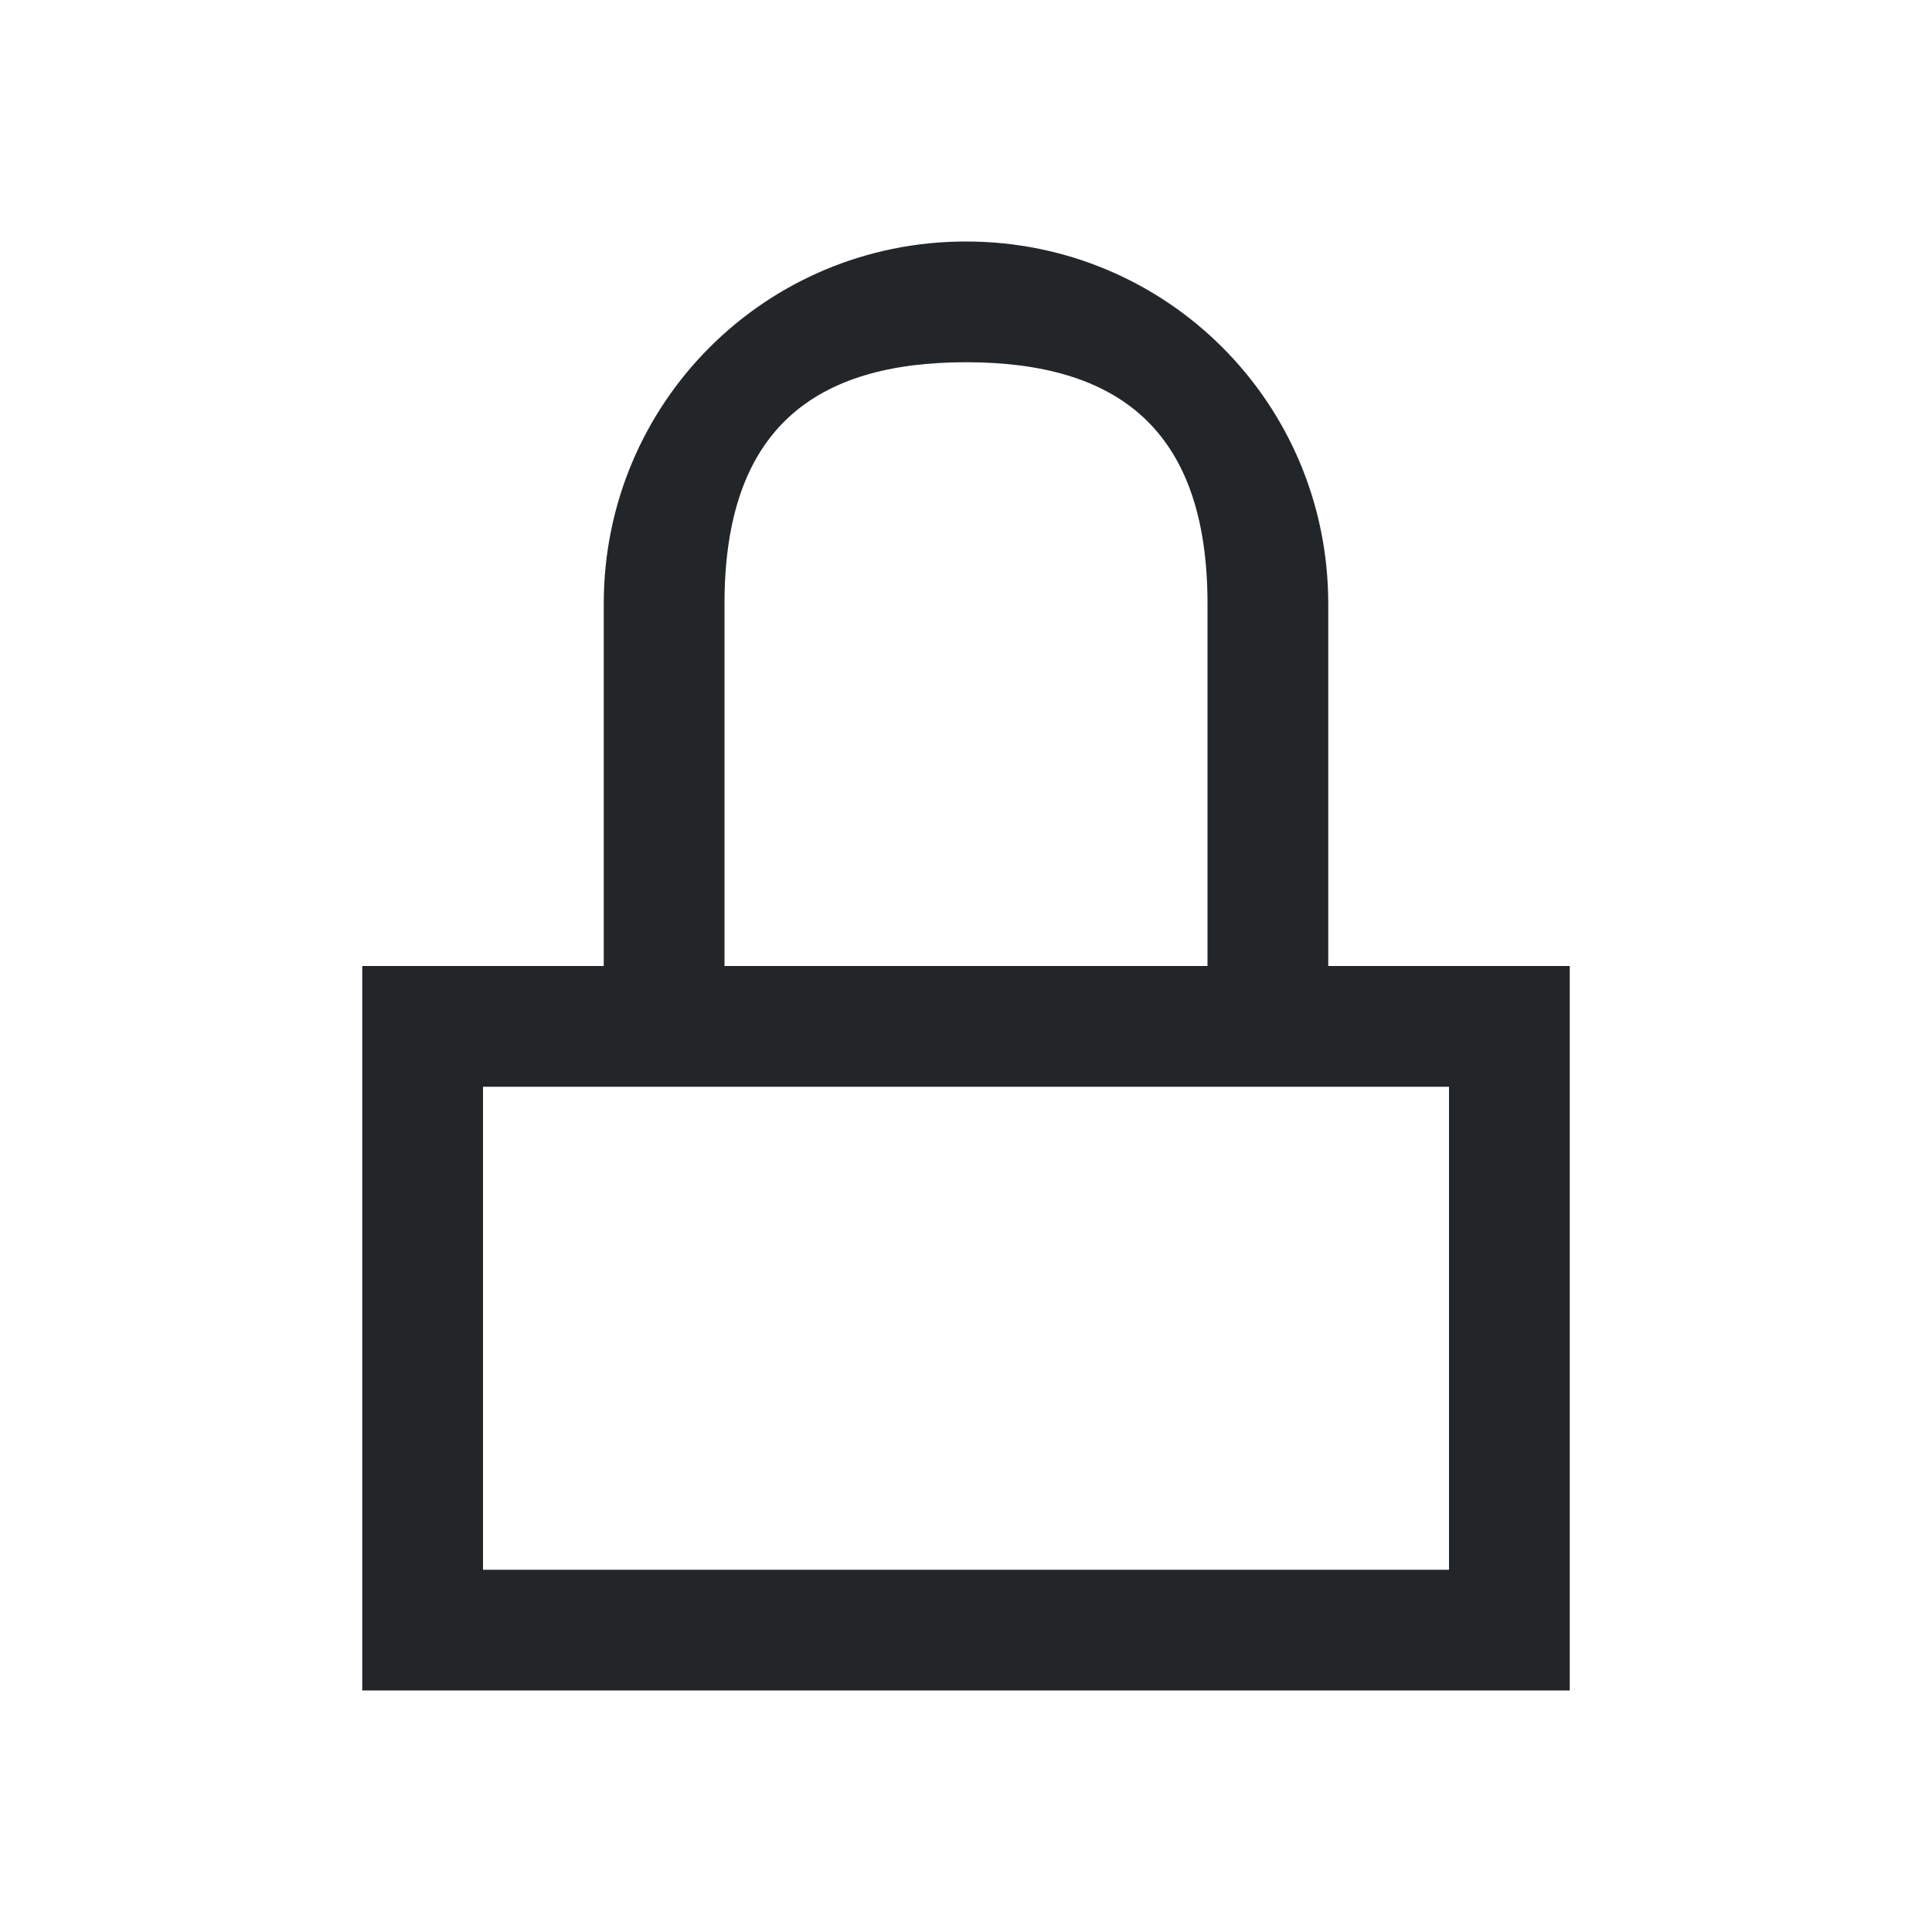
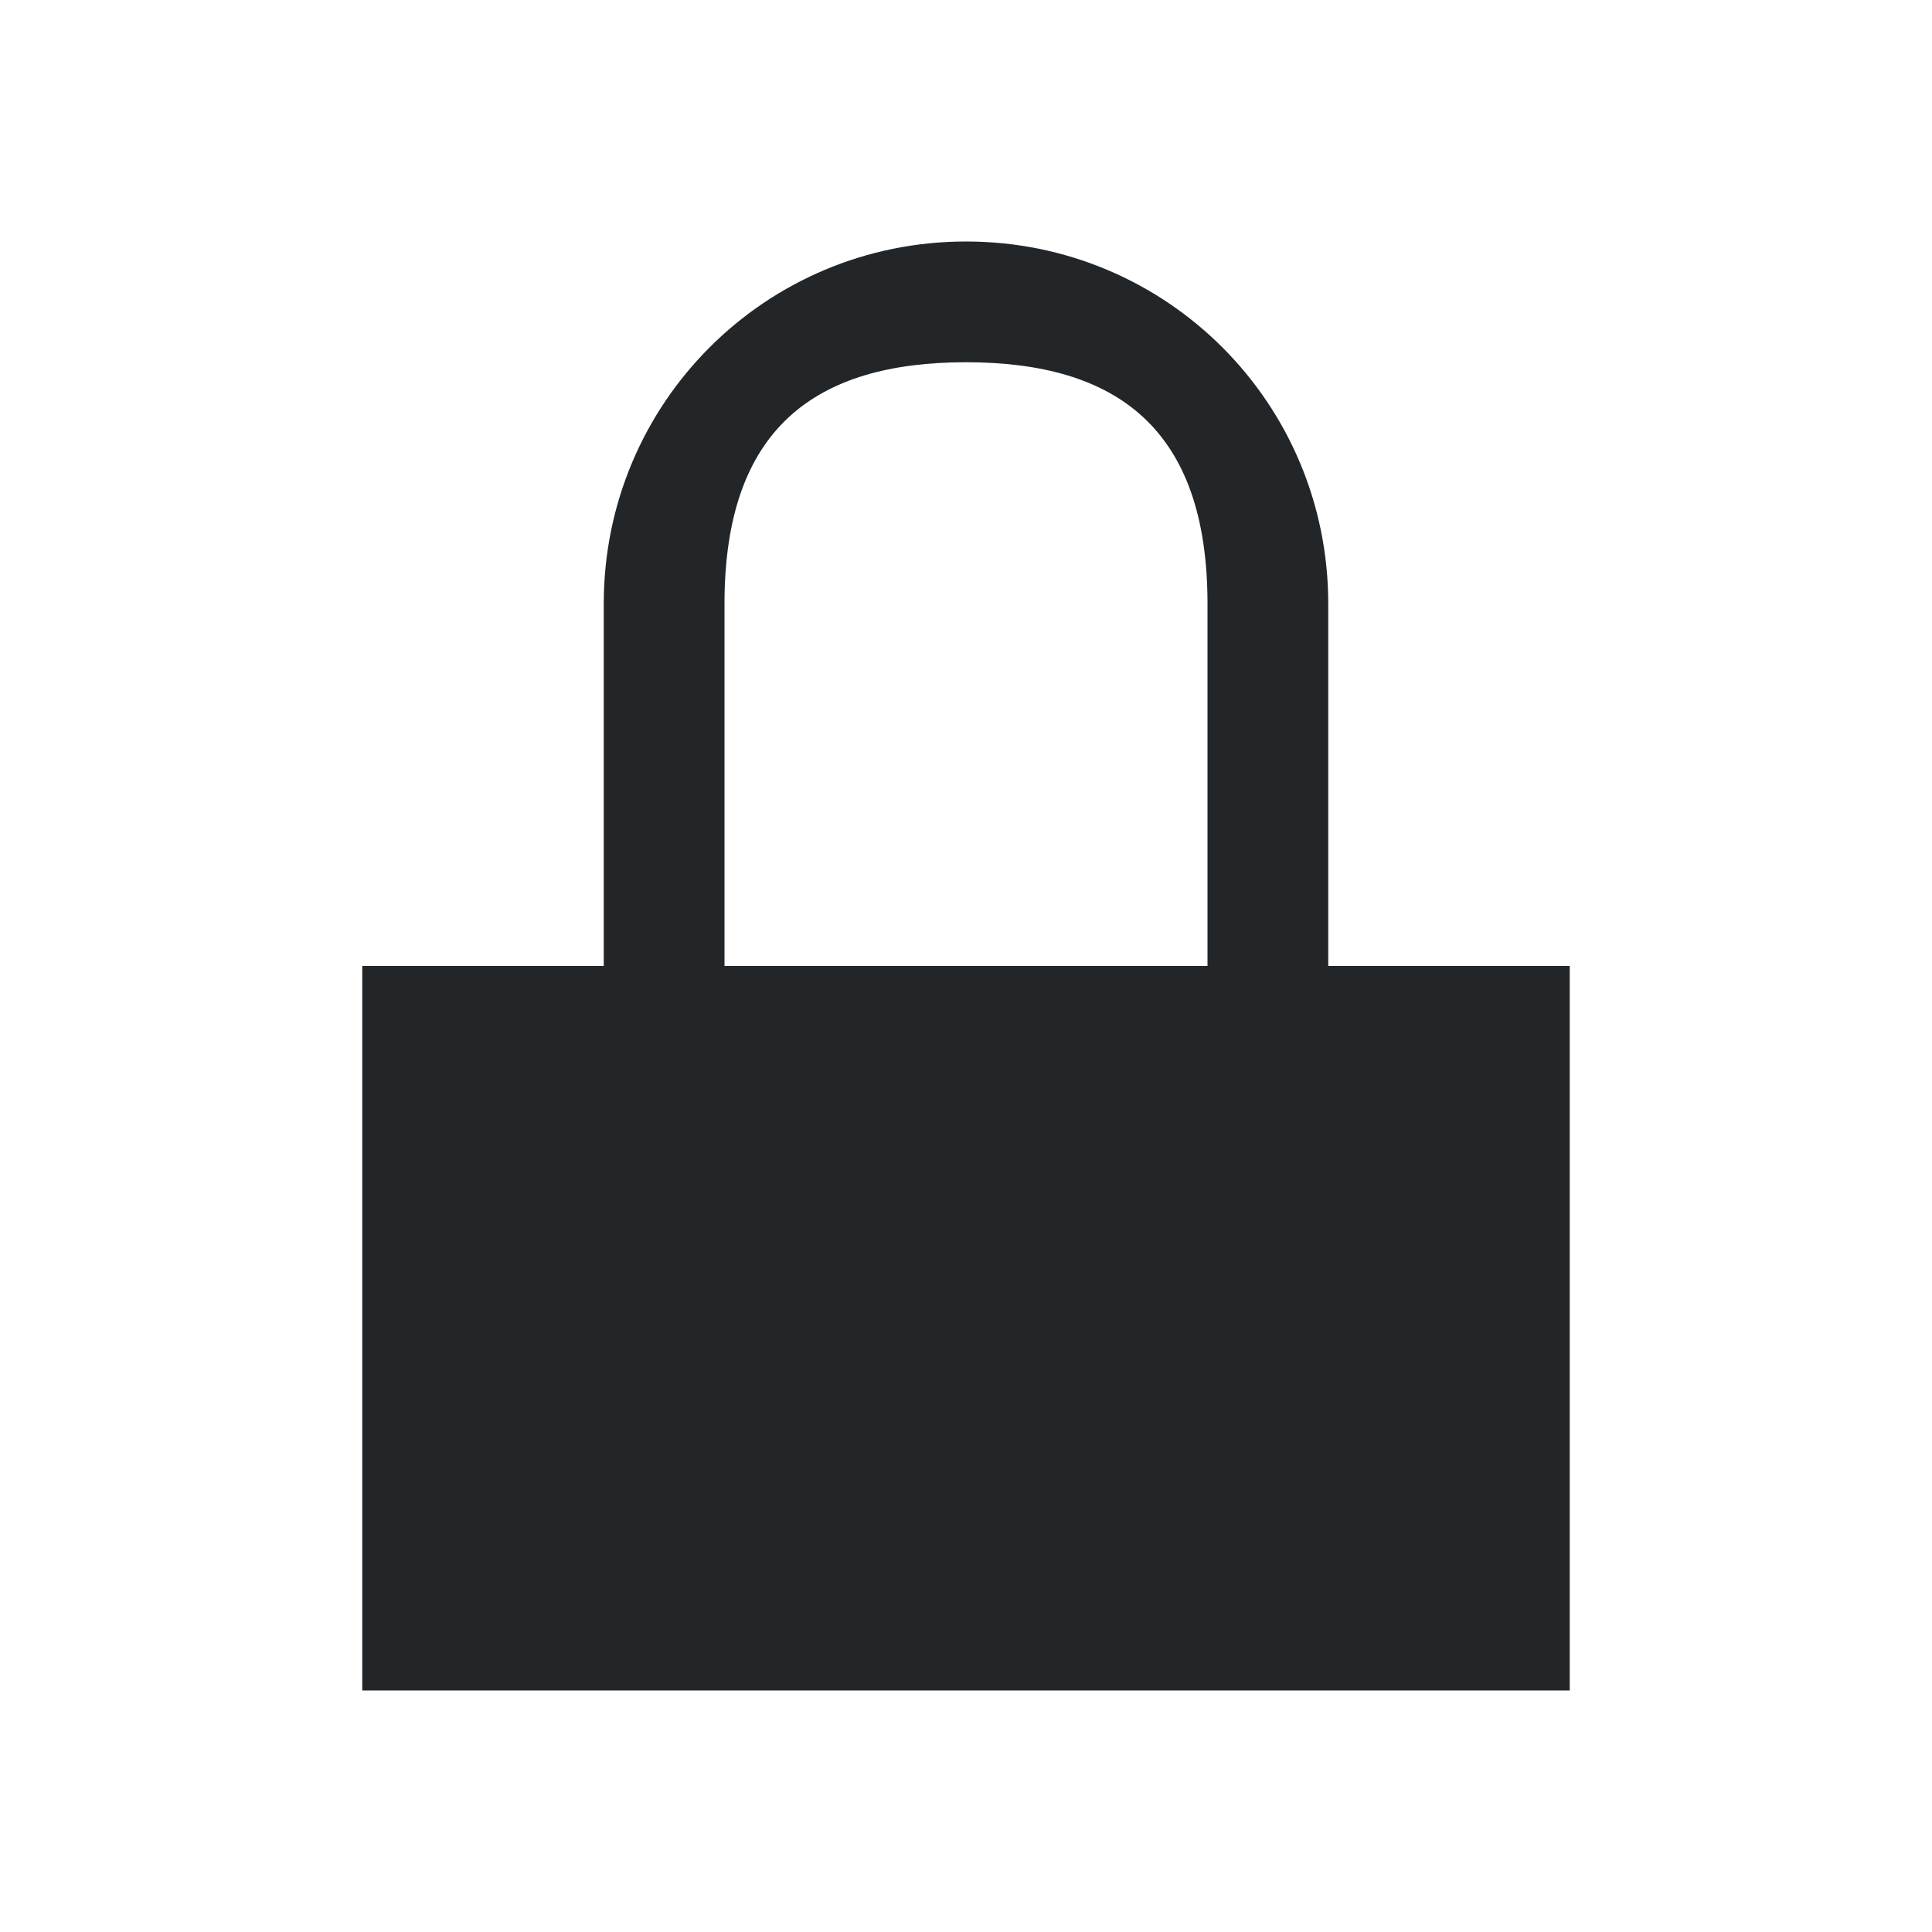
- <svg xmlns="http://www.w3.org/2000/svg" viewBox="0 0 16 16">
-   <defs id="defs3051">
+ <svg xmlns="http://www.w3.org/2000/svg" version="1.1" viewBox="0 0 16 16">
+   <defs>
    <style type="text/css" id="current-color-scheme">
-       .ColorScheme-Text {
-         color:#232629;
-       }
-       </style>
+             .ColorScheme-Text {
+                 color:#232629;
+             }
+         </style>
  </defs>
  <g transform="translate(0,-1036.362)">
-     <path style="fill:currentColor;fill-opacity:1;stroke:none" d="m 8,1038.362 c -1.662,0 -3,1.338 -3,3 l 0,3 -2,0 0,0.75 0,5.25 c 3.447,0 7.034,0 10,0 l 0,-6 c -0.833,0 -1.167,0 -2,0 l 0,-3 c 0,-1.662 -1.338,-3 -3,-3 z m 0,1 c 1.246,0 2,0.546 2,2 l 0,3 -4,0 0,-3 c 0,-1.454 0.754,-2 2,-2 z m -4,6 8,0 0,4 -8,0 z" class="ColorScheme-Text" />
+     <path class="ColorScheme-Text" d="m8 1038.362c-1.662 0-3 1.338-3 3v3h-2v6h10v-6h-2v-3c0-1.662-1.338-3-3-3zm0 1c1.246 0 2 0.546 2 2v3h-4v-3c0-1.454 0.754-2 2-2z" fill="currentColor" />
  </g>
</svg>
